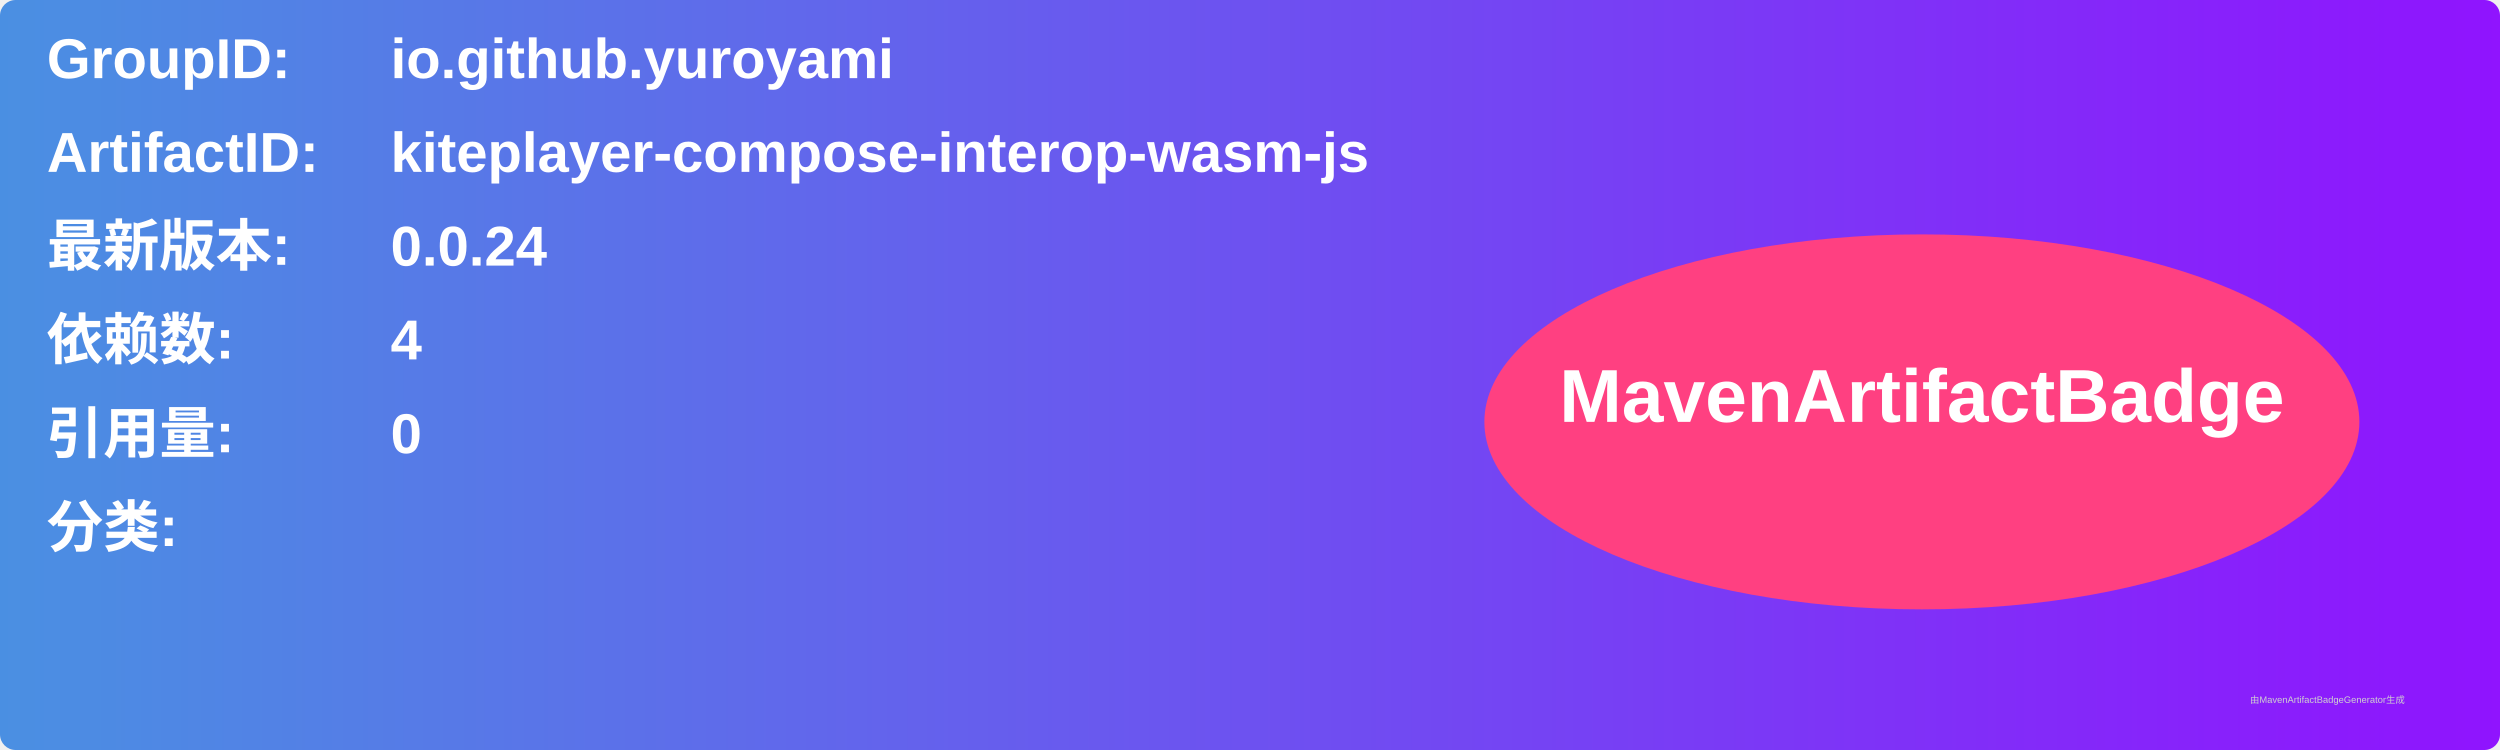
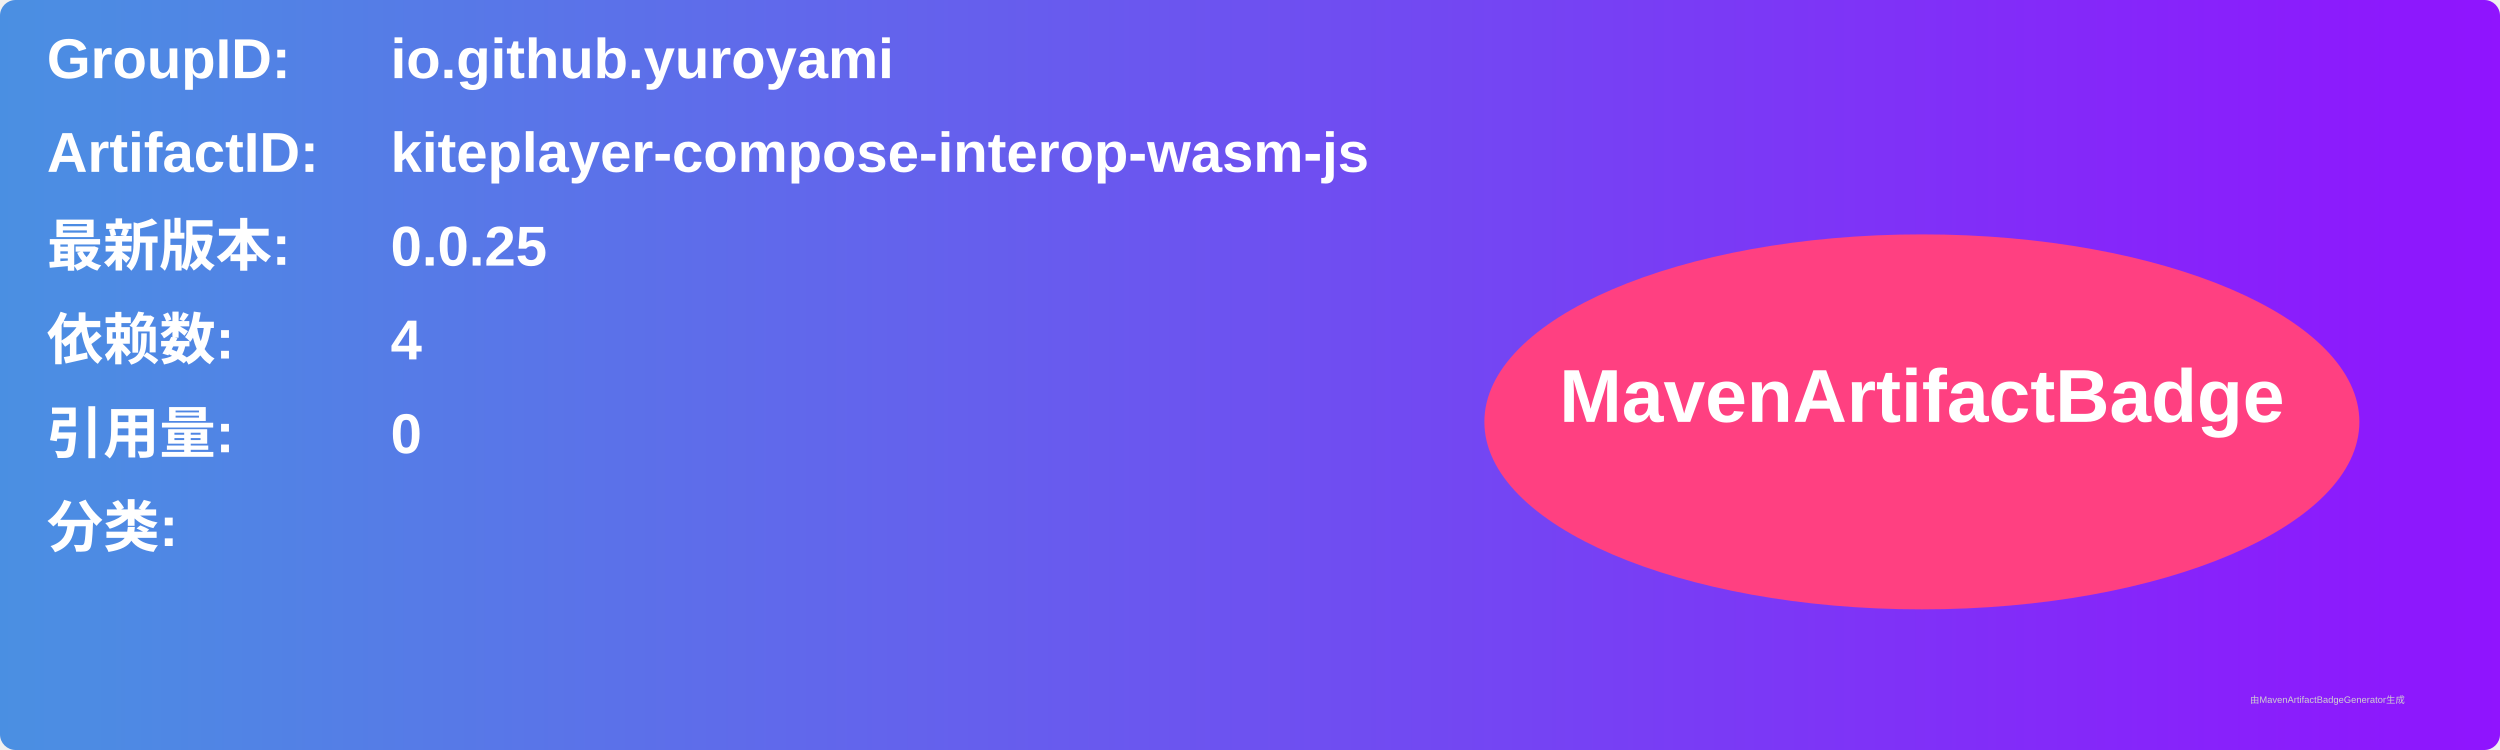
<svg xmlns="http://www.w3.org/2000/svg" width="800" height="240" viewBox="0 0 800 240">
  <linearGradient id="grad" x1="0%" y1="0%" x2="100%" y2="0%">
    <stop offset="0%" stop-color="#4a90e2" />
    <stop offset="100%" stop-color="#9013fe" />
  </linearGradient>
  <rect width="100%" height="100%" rx="5" ry="5" fill="url(#grad)" />
  <g transform="translate(15, 15)">
    <text x="0" y="10" font-family="Arial" font-size="18" fill="white" font-weight="bold" width="260">GroupID:</text>
    <text x="110" y="10" font-family="Arial" font-size="18" fill="white" font-weight="bold" width="460">io.github.yuroyami</text>
    <text x="0" y="40" font-family="Arial" font-size="18" fill="white" font-weight="bold" width="260">ArtifactID:</text>
    <text x="110" y="40" font-family="Arial" font-size="18" fill="white" font-weight="bold" width="460">kiteplayer-compose-interop-wasm-js</text>
    <text x="0" y="70" font-family="Arial" font-size="18" fill="white" font-weight="bold">最新版本:</text>
    <text x="110" y="70" font-family="Arial" font-size="18" fill="white" font-weight="bold">
-       <tspan font-weight="bold">0.0.24</tspan>
+       <tspan font-weight="bold">0.0.25</tspan>
    </text>
    <text x="0" y="100" font-family="Arial" font-size="18" fill="white" font-weight="bold">依赖数: </text>
    <text x="110" y="100" font-family="Arial" font-size="18" fill="white">
      <tspan font-weight="bold">4</tspan>
    </text>
    <text x="0" y="130" font-family="Arial" font-size="18" fill="white" font-weight="bold">引用量: </text>
    <text x="110" y="130" font-family="Arial" font-size="18" fill="white">
      <tspan font-weight="bold">0</tspan>
    </text>
    <text x="0" y="160" font-family="Arial" font-size="18" fill="white" font-weight="bold">分类:</text>
    <text x="10" y="190" font-family="Arial" font-size="10" fill="white">
      <tspan font-weight="bold" />
    </text>
    <ellipse cx="600" cy="120" rx="140" ry="60" fill="#ff4081" />
    <text x="600" y="120" text-anchor="middle" font-family="Arial" font-size="24" fill="white" font-weight="bold">MavenArtifactBadge</text>
  </g>
  <text x="720" y="225" font-family="Arial" font-size="3" fill="#d0d0d0">由MavenArtifactBadgeGenerator生成</text>
</svg>
